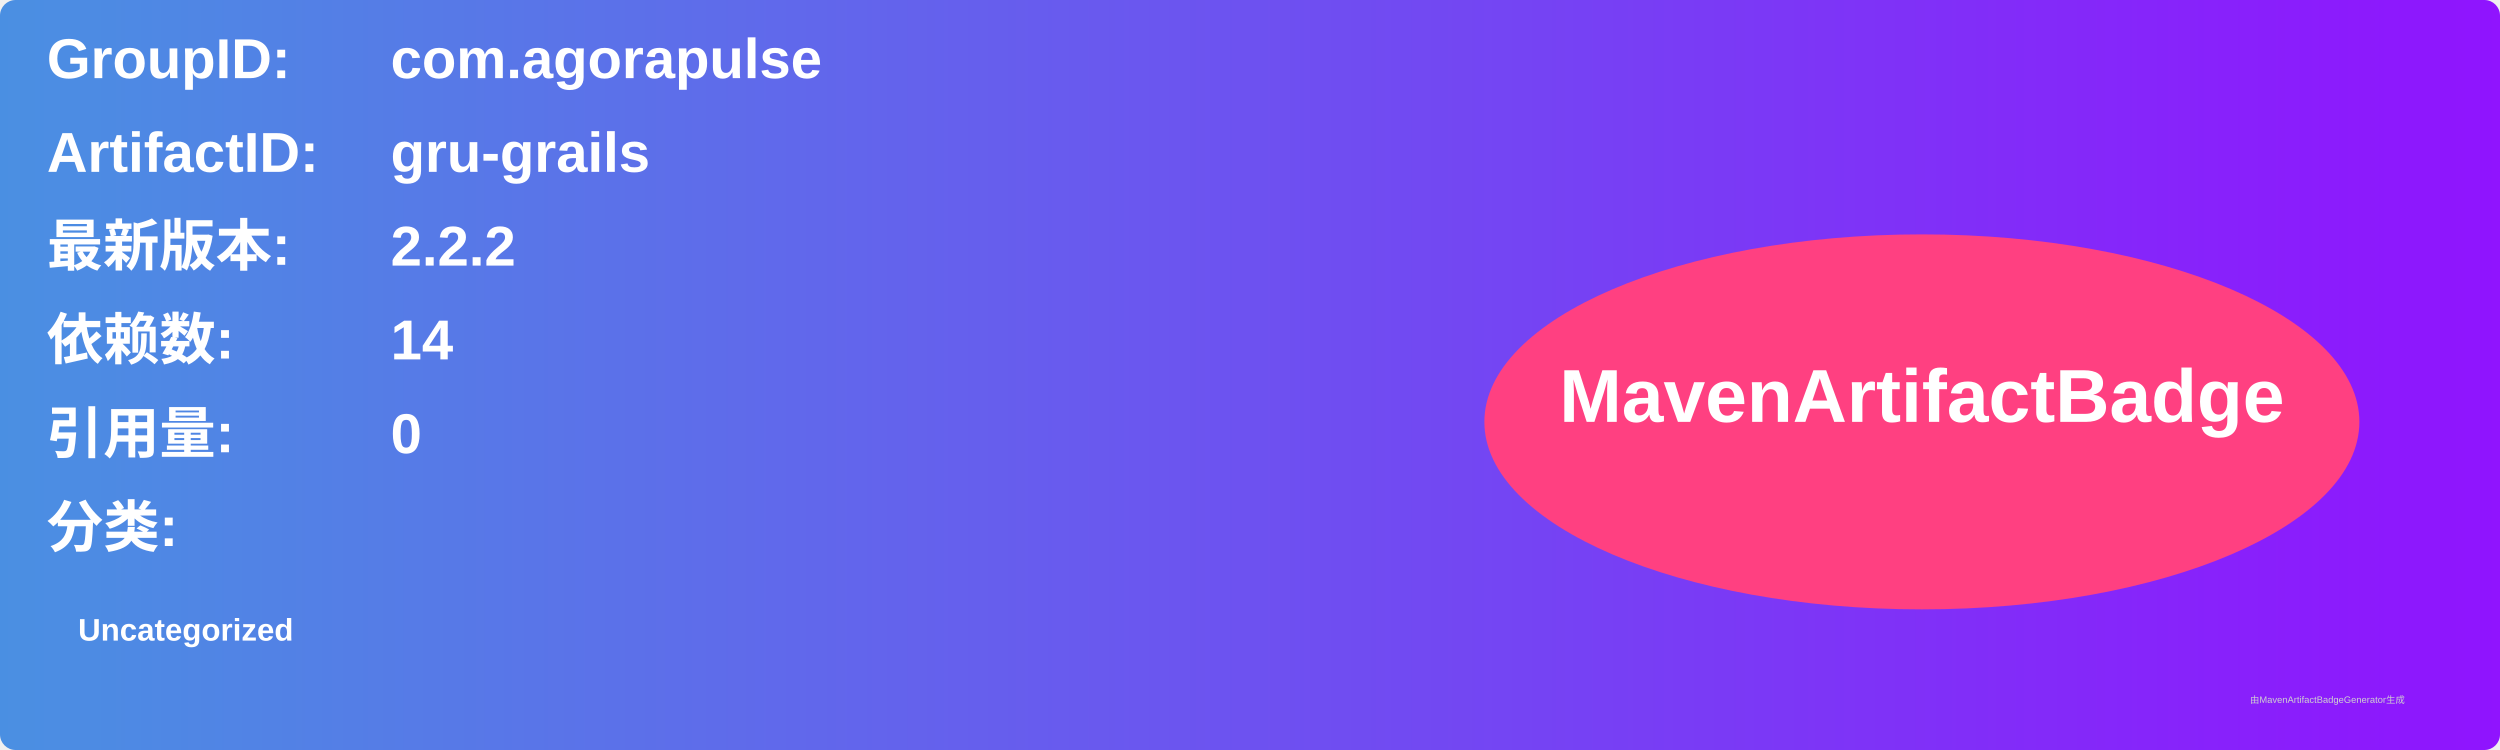
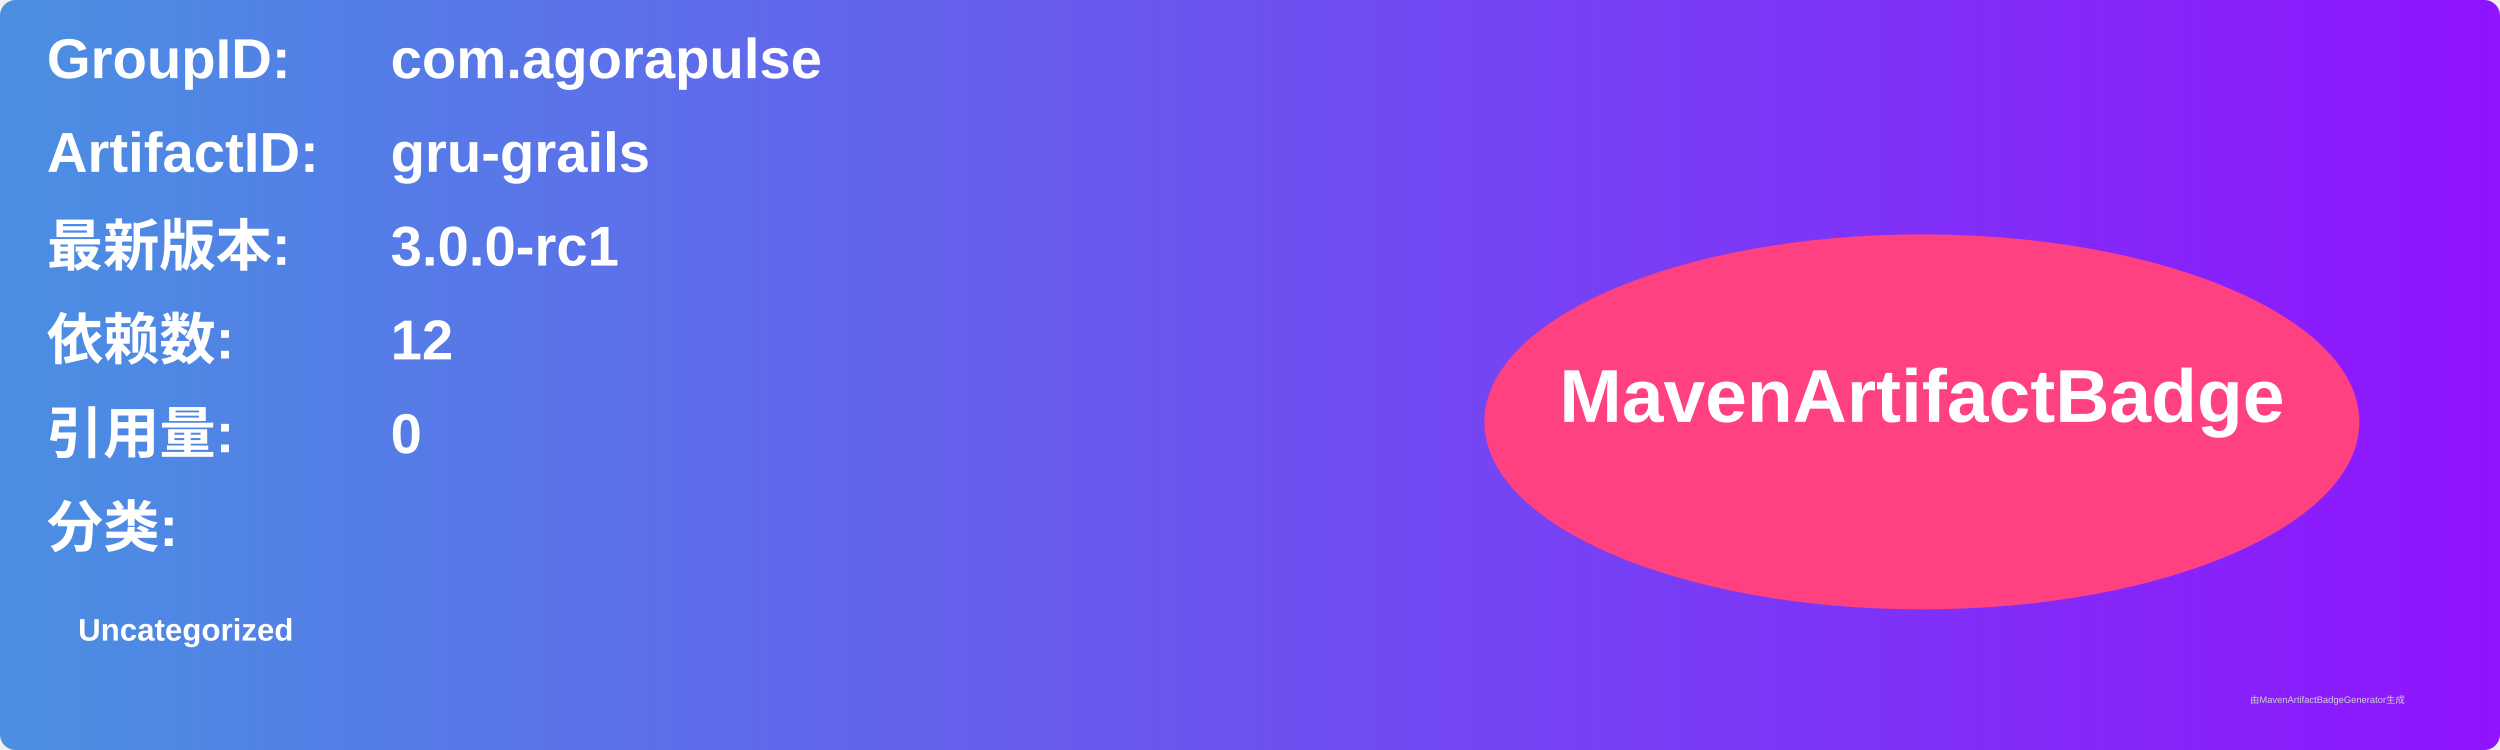
<svg xmlns="http://www.w3.org/2000/svg" width="800" height="240" viewBox="0 0 800 240">
  <linearGradient id="grad" x1="0%" y1="0%" x2="100%" y2="0%">
    <stop offset="0%" stop-color="#4a90e2" />
    <stop offset="100%" stop-color="#9013fe" />
  </linearGradient>
  <rect width="100%" height="100%" rx="5" ry="5" fill="url(#grad)" />
  <g transform="translate(15, 15)">
    <text x="0" y="10" font-family="Arial" font-size="18" fill="white" font-weight="bold" width="260">GroupID:</text>
    <text x="110" y="10" font-family="Arial" font-size="18" fill="white" font-weight="bold" width="460">com.agorapulse</text>
    <text x="0" y="40" font-family="Arial" font-size="18" fill="white" font-weight="bold" width="260">ArtifactID:</text>
    <text x="110" y="40" font-family="Arial" font-size="18" fill="white" font-weight="bold" width="460">gru-grails</text>
    <text x="0" y="70" font-family="Arial" font-size="18" fill="white" font-weight="bold">最新版本:</text>
    <text x="110" y="70" font-family="Arial" font-size="18" fill="white" font-weight="bold">
-       <tspan font-weight="bold">2.2.2</tspan>
+       <tspan font-weight="bold">3.0.0-rc1</tspan>
    </text>
    <text x="0" y="100" font-family="Arial" font-size="18" fill="white" font-weight="bold">依赖数: </text>
    <text x="110" y="100" font-family="Arial" font-size="18" fill="white">
-       <tspan font-weight="bold">14</tspan>
+       <tspan font-weight="bold">12</tspan>
    </text>
    <text x="0" y="130" font-family="Arial" font-size="18" fill="white" font-weight="bold">引用量: </text>
    <text x="110" y="130" font-family="Arial" font-size="18" fill="white">
      <tspan font-weight="bold">0</tspan>
    </text>
    <text x="0" y="160" font-family="Arial" font-size="18" fill="white" font-weight="bold">分类:</text>
    <text x="10" y="190" font-family="Arial" font-size="10" fill="white">
      <tspan font-weight="bold">Uncategorized</tspan>
    </text>
    <ellipse cx="600" cy="120" rx="140" ry="60" fill="#ff4081" />
    <text x="600" y="120" text-anchor="middle" font-family="Arial" font-size="24" fill="white" font-weight="bold">MavenArtifactBadge</text>
  </g>
  <text x="720" y="225" font-family="Arial" font-size="3" fill="#d0d0d0">由MavenArtifactBadgeGenerator生成</text>
</svg>
